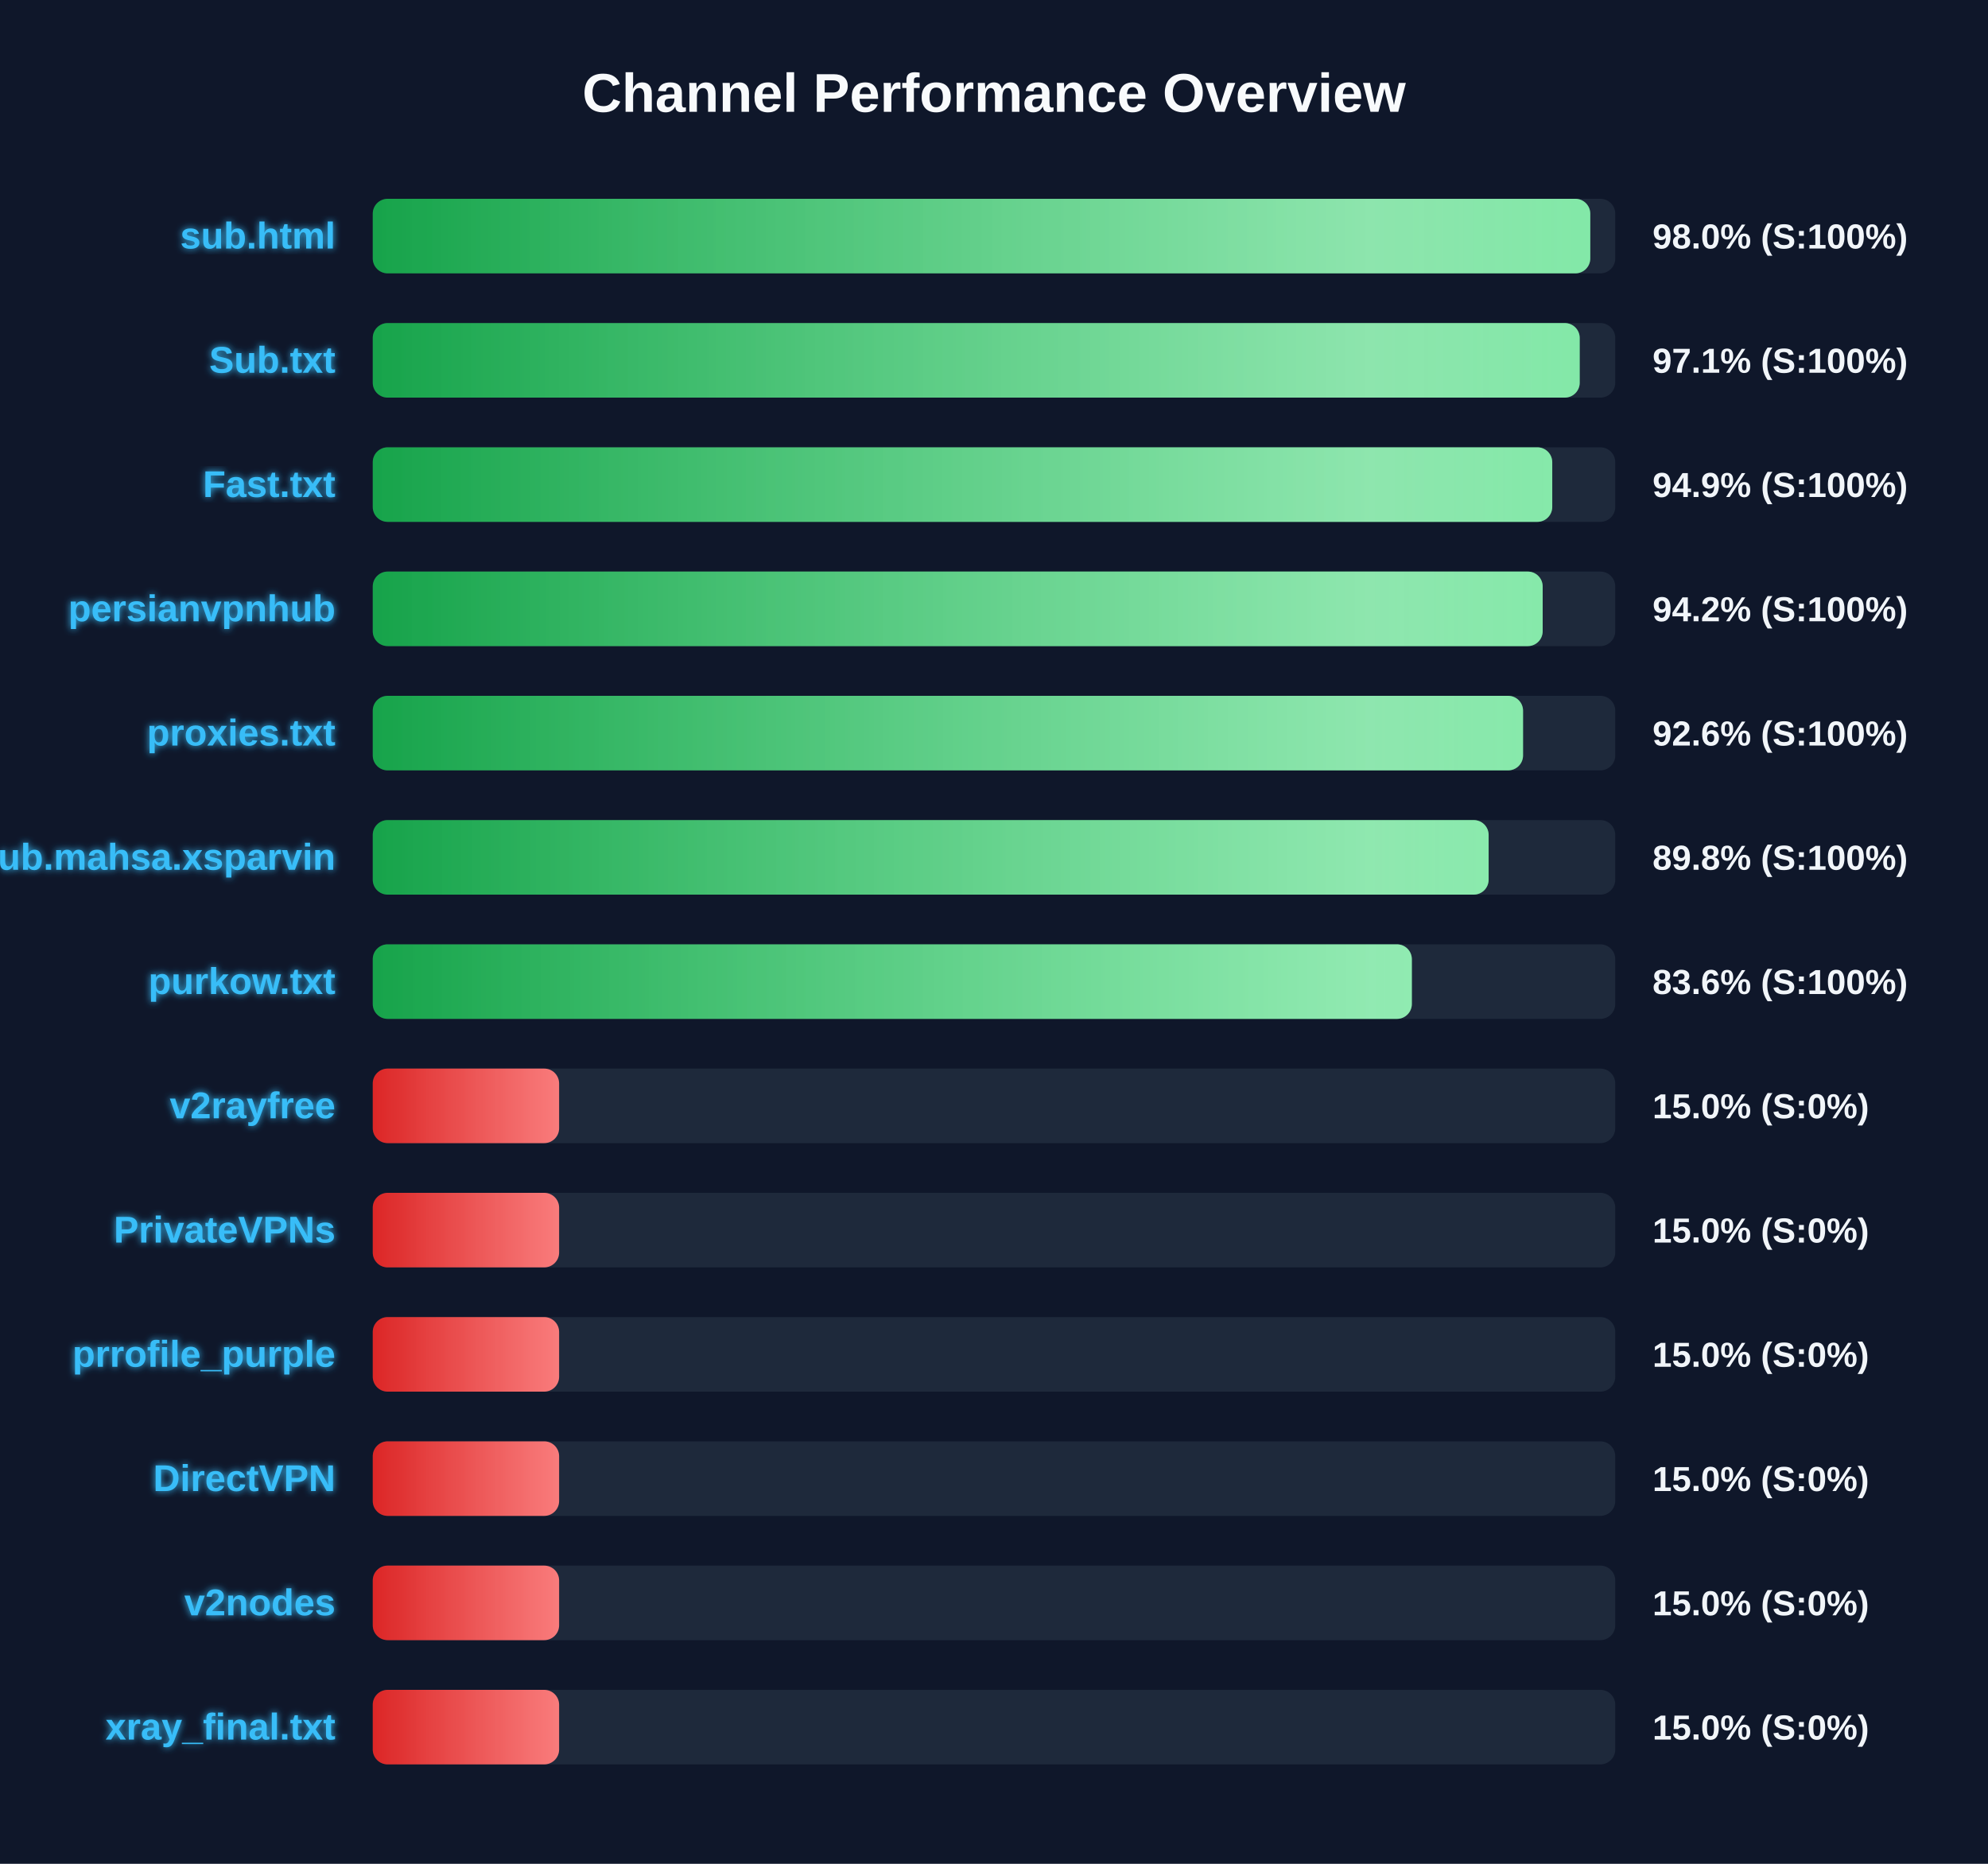
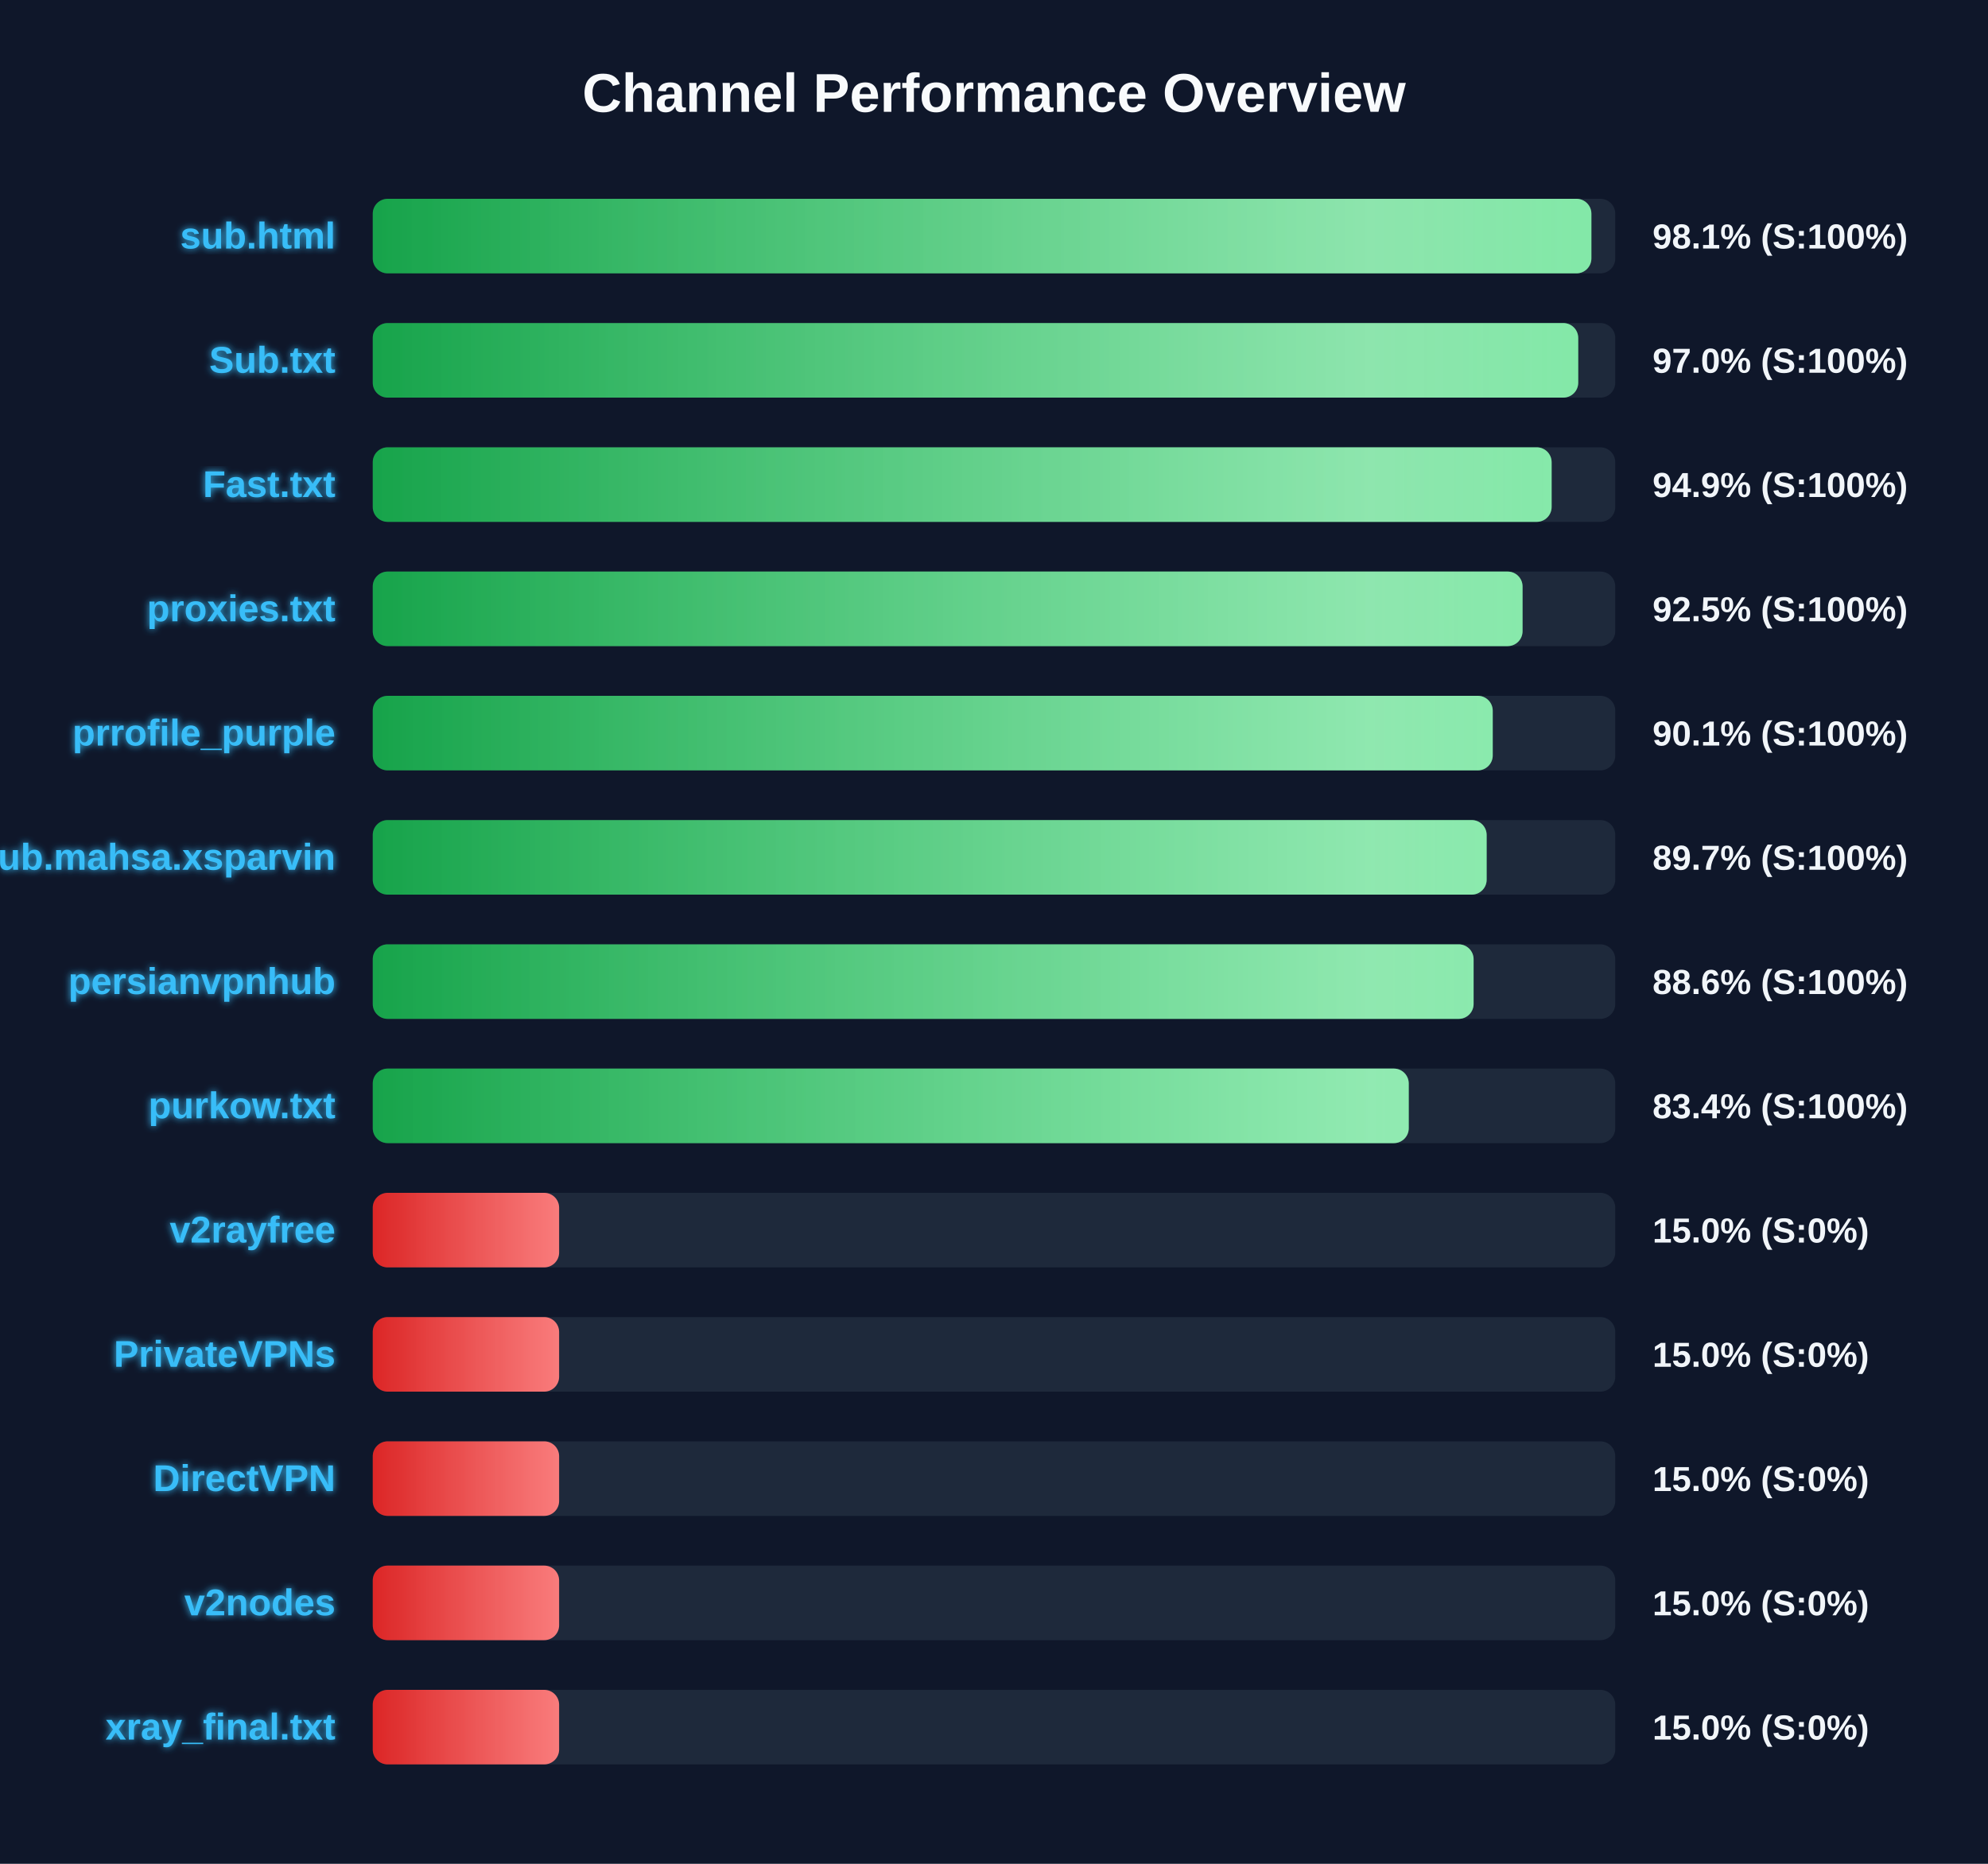
<svg xmlns="http://www.w3.org/2000/svg" width="800" height="750" version="1.1">
  <defs>
    <linearGradient id="grad-green" x1="0%" y1="0%" x2="100%" y2="0%">
      <stop offset="0%" stop-color="#16a34a" />
      <stop offset="100%" stop-color="#4ade80" />
    </linearGradient>
    <linearGradient id="grad-yellow" x1="0%" y1="0%" x2="100%" y2="0%">
      <stop offset="0%" stop-color="#ca8a04" />
      <stop offset="100%" stop-color="#fde047" />
    </linearGradient>
    <linearGradient id="grad-red" x1="0%" y1="0%" x2="100%" y2="0%">
      <stop offset="0%" stop-color="#dc2626" />
      <stop offset="100%" stop-color="#f87171" />
    </linearGradient>
    <linearGradient id="shimmer" x1="0%" y1="0%" x2="100%" y2="0%">
      <stop offset="0%" stop-color="rgba(255,255,255,0)" />
      <stop offset="50%" stop-color="rgba(255,255,255,0.4)" />
      <stop offset="100%" stop-color="rgba(255,255,255,0)" />
    </linearGradient>
    <filter id="glow" x="-20%" y="-20%" width="140%" height="140%">
      <feGaussianBlur stdDeviation="1.5" result="blur" />
      <feComposite in="SourceGraphic" in2="blur" operator="over" />
    </filter>
  </defs>
  <style>
        .bg-rect { fill: #0f172a; }
        .title { font: bold 22px 'Segoe UI', Arial, sans-serif; fill: #f8fafc; }
        .row { font: bold 15px 'Segoe UI', Arial, sans-serif; fill: #38bdf8; filter: url(#glow); }
        .score { font: bold 14px 'Segoe UI', Arial, sans-serif; fill: #f1f5f9; }
        @keyframes shimmer-anim {
            0% { transform: translateX(-100%); }
            100% { transform: translateX(200%); }
        }
        .shimmer-rect {
            animation: shimmer-anim 2.5s infinite linear;
        }
    </style>
  <rect width="100%" height="100%" class="bg-rect" />
  <text x="400" y="45" text-anchor="middle" class="title">Channel Performance Overview</text>
  <rect x="150" y="80" width="500" height="30" fill="#1e293b" rx="6" />
  <clipPath id="clip-0">
-     <rect x="150" y="80" width="489.95" height="30" rx="6" />
+     <rect x="150" y="80" width="490.4" height="30" rx="6" />
  </clipPath>
-   <rect x="150" y="80" width="489.95" height="30" fill="url(#grad-green)" rx="6" />
+   <rect x="150" y="80" width="490.4" height="30" fill="url(#grad-green)" rx="6" />
  <g clip-path="url(#clip-0)">
    <rect x="150" y="80" width="100%" height="30" fill="url(#shimmer)" class="shimmer-rect" />
  </g>
  <text x="135" y="100" text-anchor="end" class="row">sub.html</text>
-   <text x="665" y="100" text-anchor="start" class="score">98.0% (S:100%)</text>
+   <text x="665" y="100" text-anchor="start" class="score">98.1% (S:100%)</text>
  <rect x="150" y="130" width="500" height="30" fill="#1e293b" rx="6" />
  <clipPath id="clip-1">
-     <rect x="150" y="130" width="485.7" height="30" rx="6" />
+     <rect x="150" y="130" width="485.1" height="30" rx="6" />
  </clipPath>
-   <rect x="150" y="130" width="485.7" height="30" fill="url(#grad-green)" rx="6" />
+   <rect x="150" y="130" width="485.1" height="30" fill="url(#grad-green)" rx="6" />
  <g clip-path="url(#clip-1)">
    <rect x="150" y="130" width="100%" height="30" fill="url(#shimmer)" class="shimmer-rect" />
  </g>
  <text x="135" y="150" text-anchor="end" class="row">Sub.txt</text>
-   <text x="665" y="150" text-anchor="start" class="score">97.1% (S:100%)</text>
+   <text x="665" y="150" text-anchor="start" class="score">97.0% (S:100%)</text>
  <rect x="150" y="180" width="500" height="30" fill="#1e293b" rx="6" />
  <clipPath id="clip-2">
-     <rect x="150" y="180" width="474.65" height="30" rx="6" />
+     <rect x="150" y="180" width="474.4" height="30" rx="6" />
  </clipPath>
-   <rect x="150" y="180" width="474.65" height="30" fill="url(#grad-green)" rx="6" />
+   <rect x="150" y="180" width="474.4" height="30" fill="url(#grad-green)" rx="6" />
  <g clip-path="url(#clip-2)">
    <rect x="150" y="180" width="100%" height="30" fill="url(#shimmer)" class="shimmer-rect" />
  </g>
  <text x="135" y="200" text-anchor="end" class="row">Fast.txt</text>
  <text x="665" y="200" text-anchor="start" class="score">94.9% (S:100%)</text>
  <rect x="150" y="230" width="500" height="30" fill="#1e293b" rx="6" />
  <clipPath id="clip-3">
-     <rect x="150" y="230" width="470.8" height="30" rx="6" />
+     <rect x="150" y="230" width="462.7" height="30" rx="6" />
  </clipPath>
-   <rect x="150" y="230" width="470.8" height="30" fill="url(#grad-green)" rx="6" />
+   <rect x="150" y="230" width="462.7" height="30" fill="url(#grad-green)" rx="6" />
  <g clip-path="url(#clip-3)">
    <rect x="150" y="230" width="100%" height="30" fill="url(#shimmer)" class="shimmer-rect" />
  </g>
-   <text x="135" y="250" text-anchor="end" class="row">persianvpnhub</text>
-   <text x="665" y="250" text-anchor="start" class="score">94.2% (S:100%)</text>
+   <text x="135" y="250" text-anchor="end" class="row">proxies.txt</text>
+   <text x="665" y="250" text-anchor="start" class="score">92.5% (S:100%)</text>
  <rect x="150" y="280" width="500" height="30" fill="#1e293b" rx="6" />
  <clipPath id="clip-4">
-     <rect x="150" y="280" width="462.9" height="30" rx="6" />
+     <rect x="150" y="280" width="450.7" height="30" rx="6" />
  </clipPath>
-   <rect x="150" y="280" width="462.9" height="30" fill="url(#grad-green)" rx="6" />
+   <rect x="150" y="280" width="450.7" height="30" fill="url(#grad-green)" rx="6" />
  <g clip-path="url(#clip-4)">
    <rect x="150" y="280" width="100%" height="30" fill="url(#shimmer)" class="shimmer-rect" />
  </g>
-   <text x="135" y="300" text-anchor="end" class="row">proxies.txt</text>
-   <text x="665" y="300" text-anchor="start" class="score">92.6% (S:100%)</text>
+   <text x="135" y="300" text-anchor="end" class="row">prrofile_purple</text>
+   <text x="665" y="300" text-anchor="start" class="score">90.1% (S:100%)</text>
  <rect x="150" y="330" width="500" height="30" fill="#1e293b" rx="6" />
  <clipPath id="clip-5">
-     <rect x="150" y="330" width="449.05" height="30" rx="6" />
+     <rect x="150" y="330" width="448.25" height="30" rx="6" />
  </clipPath>
-   <rect x="150" y="330" width="449.05" height="30" fill="url(#grad-green)" rx="6" />
+   <rect x="150" y="330" width="448.25" height="30" fill="url(#grad-green)" rx="6" />
  <g clip-path="url(#clip-5)">
    <rect x="150" y="330" width="100%" height="30" fill="url(#shimmer)" class="shimmer-rect" />
  </g>
  <text x="135" y="350" text-anchor="end" class="row">Sub.mahsa.xsparvin</text>
-   <text x="665" y="350" text-anchor="start" class="score">89.8% (S:100%)</text>
+   <text x="665" y="350" text-anchor="start" class="score">89.7% (S:100%)</text>
  <rect x="150" y="380" width="500" height="30" fill="#1e293b" rx="6" />
  <clipPath id="clip-6">
-     <rect x="150" y="380" width="418.15" height="30" rx="6" />
+     <rect x="150" y="380" width="443.0" height="30" rx="6" />
  </clipPath>
-   <rect x="150" y="380" width="418.15" height="30" fill="url(#grad-green)" rx="6" />
+   <rect x="150" y="380" width="443.0" height="30" fill="url(#grad-green)" rx="6" />
  <g clip-path="url(#clip-6)">
    <rect x="150" y="380" width="100%" height="30" fill="url(#shimmer)" class="shimmer-rect" />
  </g>
-   <text x="135" y="400" text-anchor="end" class="row">purkow.txt</text>
-   <text x="665" y="400" text-anchor="start" class="score">83.6% (S:100%)</text>
+   <text x="135" y="400" text-anchor="end" class="row">persianvpnhub</text>
+   <text x="665" y="400" text-anchor="start" class="score">88.6% (S:100%)</text>
  <rect x="150" y="430" width="500" height="30" fill="#1e293b" rx="6" />
  <clipPath id="clip-7">
-     <rect x="150" y="430" width="75.0" height="30" rx="6" />
+     <rect x="150" y="430" width="416.9" height="30" rx="6" />
  </clipPath>
-   <rect x="150" y="430" width="75.0" height="30" fill="url(#grad-red)" rx="6" />
+   <rect x="150" y="430" width="416.9" height="30" fill="url(#grad-green)" rx="6" />
  <g clip-path="url(#clip-7)">
    <rect x="150" y="430" width="100%" height="30" fill="url(#shimmer)" class="shimmer-rect" />
  </g>
-   <text x="135" y="450" text-anchor="end" class="row">v2rayfree</text>
-   <text x="665" y="450" text-anchor="start" class="score">15.0% (S:0%)</text>
+   <text x="135" y="450" text-anchor="end" class="row">purkow.txt</text>
+   <text x="665" y="450" text-anchor="start" class="score">83.4% (S:100%)</text>
  <rect x="150" y="480" width="500" height="30" fill="#1e293b" rx="6" />
  <clipPath id="clip-8">
    <rect x="150" y="480" width="75.0" height="30" rx="6" />
  </clipPath>
  <rect x="150" y="480" width="75.0" height="30" fill="url(#grad-red)" rx="6" />
  <g clip-path="url(#clip-8)">
    <rect x="150" y="480" width="100%" height="30" fill="url(#shimmer)" class="shimmer-rect" />
  </g>
-   <text x="135" y="500" text-anchor="end" class="row">PrivateVPNs</text>
+   <text x="135" y="500" text-anchor="end" class="row">v2rayfree</text>
  <text x="665" y="500" text-anchor="start" class="score">15.0% (S:0%)</text>
  <rect x="150" y="530" width="500" height="30" fill="#1e293b" rx="6" />
  <clipPath id="clip-9">
    <rect x="150" y="530" width="75.0" height="30" rx="6" />
  </clipPath>
  <rect x="150" y="530" width="75.0" height="30" fill="url(#grad-red)" rx="6" />
  <g clip-path="url(#clip-9)">
    <rect x="150" y="530" width="100%" height="30" fill="url(#shimmer)" class="shimmer-rect" />
  </g>
-   <text x="135" y="550" text-anchor="end" class="row">prrofile_purple</text>
+   <text x="135" y="550" text-anchor="end" class="row">PrivateVPNs</text>
  <text x="665" y="550" text-anchor="start" class="score">15.0% (S:0%)</text>
  <rect x="150" y="580" width="500" height="30" fill="#1e293b" rx="6" />
  <clipPath id="clip-10">
    <rect x="150" y="580" width="75.0" height="30" rx="6" />
  </clipPath>
  <rect x="150" y="580" width="75.0" height="30" fill="url(#grad-red)" rx="6" />
  <g clip-path="url(#clip-10)">
    <rect x="150" y="580" width="100%" height="30" fill="url(#shimmer)" class="shimmer-rect" />
  </g>
  <text x="135" y="600" text-anchor="end" class="row">DirectVPN</text>
  <text x="665" y="600" text-anchor="start" class="score">15.0% (S:0%)</text>
  <rect x="150" y="630" width="500" height="30" fill="#1e293b" rx="6" />
  <clipPath id="clip-11">
    <rect x="150" y="630" width="75.0" height="30" rx="6" />
  </clipPath>
  <rect x="150" y="630" width="75.0" height="30" fill="url(#grad-red)" rx="6" />
  <g clip-path="url(#clip-11)">
    <rect x="150" y="630" width="100%" height="30" fill="url(#shimmer)" class="shimmer-rect" />
  </g>
  <text x="135" y="650" text-anchor="end" class="row">v2nodes</text>
  <text x="665" y="650" text-anchor="start" class="score">15.0% (S:0%)</text>
  <rect x="150" y="680" width="500" height="30" fill="#1e293b" rx="6" />
  <clipPath id="clip-12">
    <rect x="150" y="680" width="75.0" height="30" rx="6" />
  </clipPath>
  <rect x="150" y="680" width="75.0" height="30" fill="url(#grad-red)" rx="6" />
  <g clip-path="url(#clip-12)">
    <rect x="150" y="680" width="100%" height="30" fill="url(#shimmer)" class="shimmer-rect" />
  </g>
  <text x="135" y="700" text-anchor="end" class="row">xray_final.txt</text>
  <text x="665" y="700" text-anchor="start" class="score">15.0% (S:0%)</text>
</svg>
